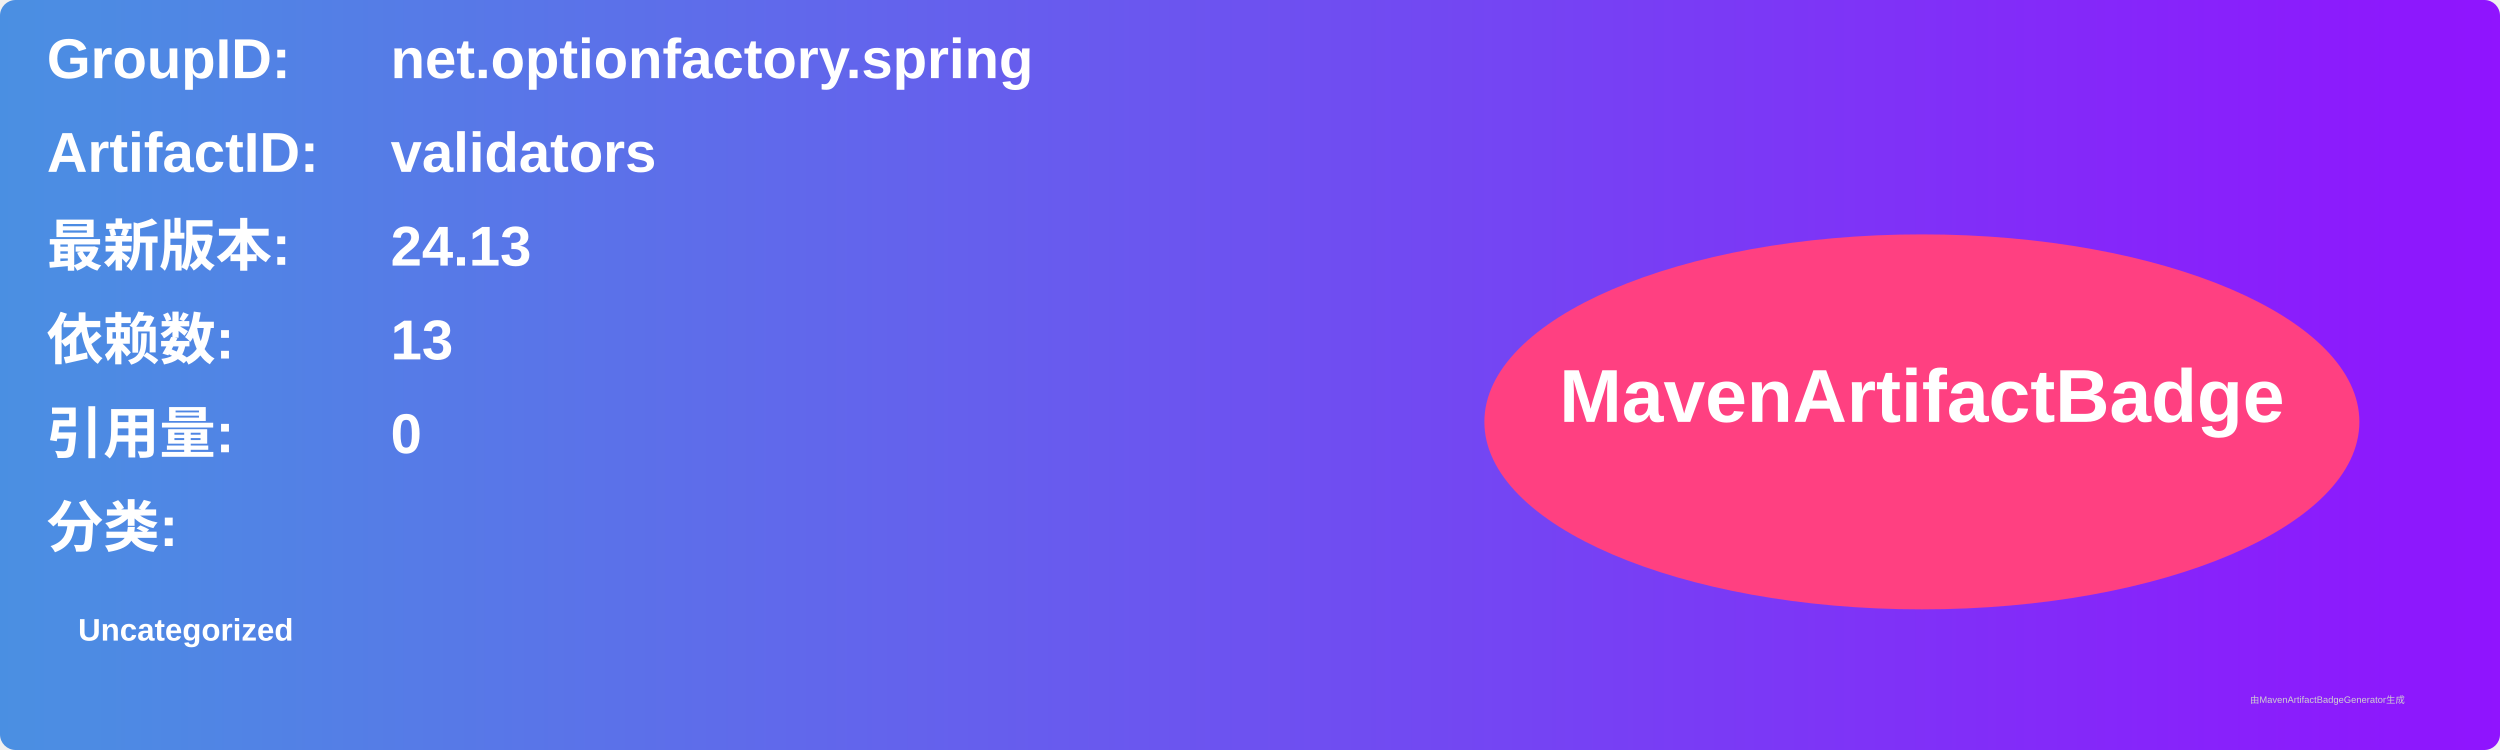
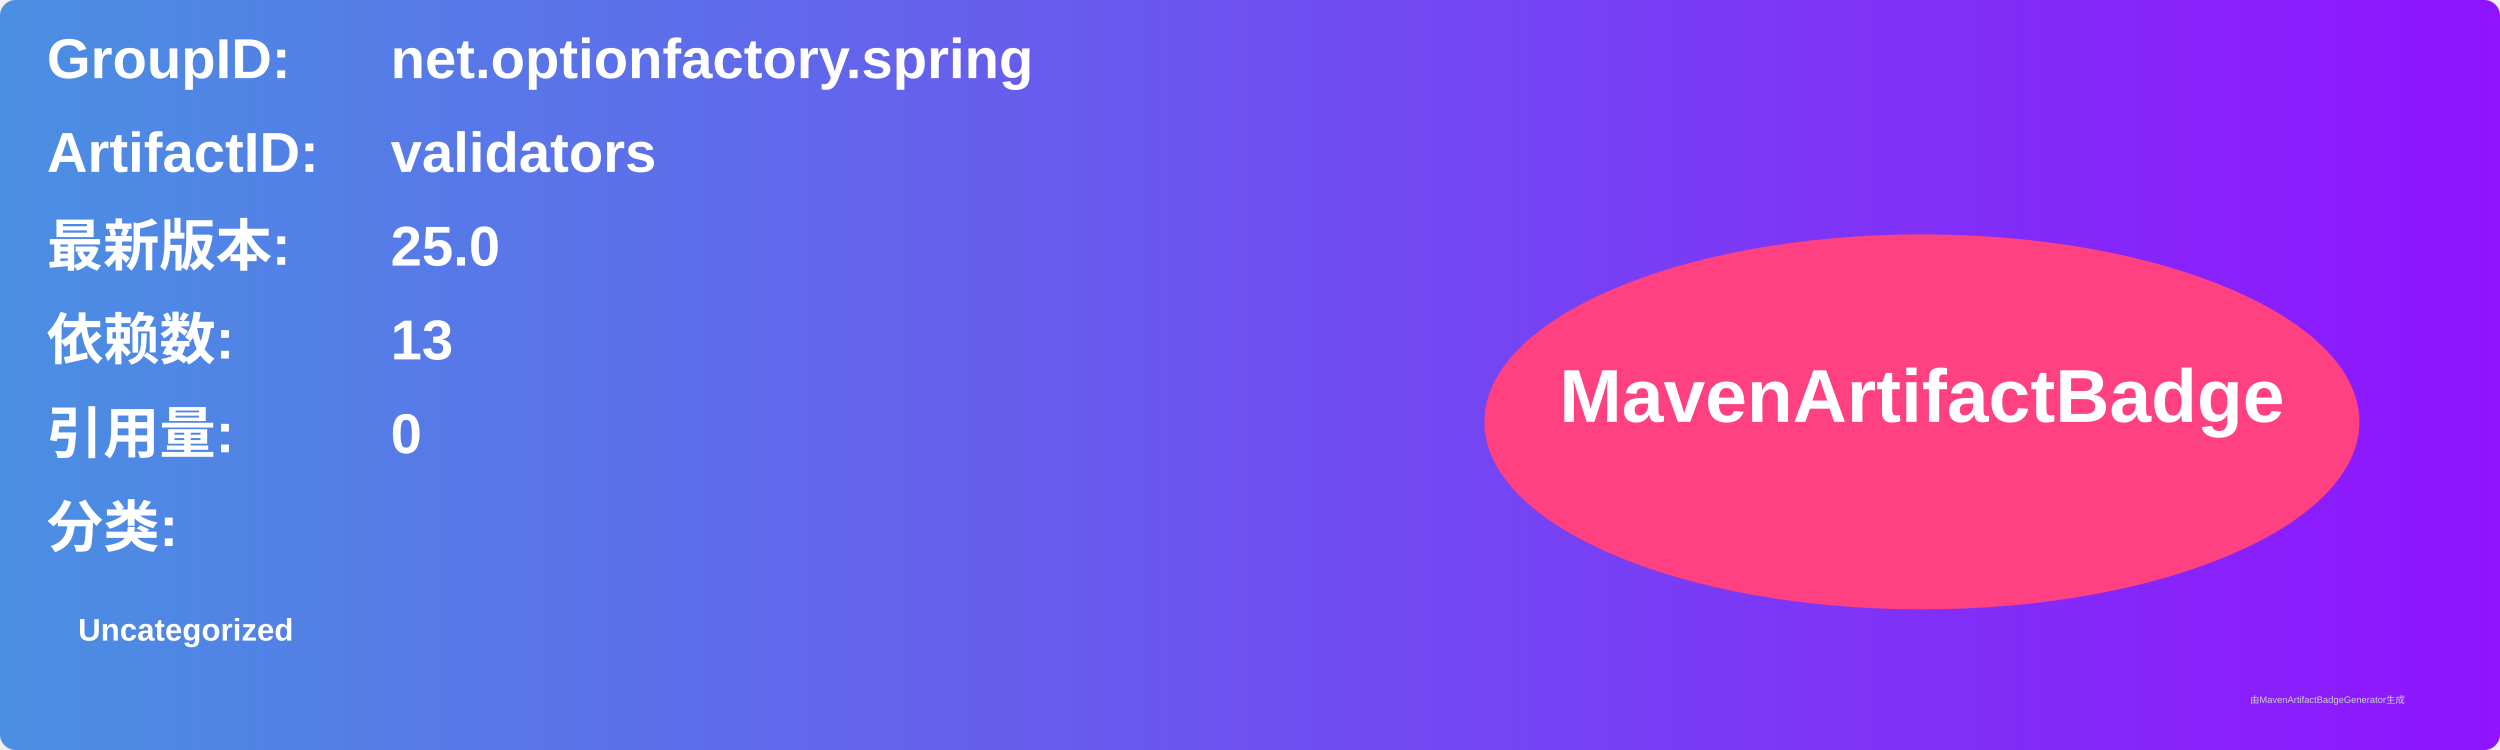
<svg xmlns="http://www.w3.org/2000/svg" width="800" height="240" viewBox="0 0 800 240">
  <linearGradient id="grad" x1="0%" y1="0%" x2="100%" y2="0%">
    <stop offset="0%" stop-color="#4a90e2" />
    <stop offset="100%" stop-color="#9013fe" />
  </linearGradient>
  <rect width="100%" height="100%" rx="5" ry="5" fill="url(#grad)" />
  <g transform="translate(15, 15)">
    <text x="0" y="10" font-family="Arial" font-size="18" fill="white" font-weight="bold" width="260">GroupID:</text>
    <text x="110" y="10" font-family="Arial" font-size="18" fill="white" font-weight="bold" width="460">net.optionfactory.spring</text>
    <text x="0" y="40" font-family="Arial" font-size="18" fill="white" font-weight="bold" width="260">ArtifactID:</text>
    <text x="110" y="40" font-family="Arial" font-size="18" fill="white" font-weight="bold" width="460">validators</text>
    <text x="0" y="70" font-family="Arial" font-size="18" fill="white" font-weight="bold">最新版本:</text>
    <text x="110" y="70" font-family="Arial" font-size="18" fill="white" font-weight="bold">
-       <tspan font-weight="bold">24.13</tspan>
+       <tspan font-weight="bold">25.0</tspan>
    </text>
    <text x="0" y="100" font-family="Arial" font-size="18" fill="white" font-weight="bold">依赖数: </text>
    <text x="110" y="100" font-family="Arial" font-size="18" fill="white">
      <tspan font-weight="bold">13</tspan>
    </text>
    <text x="0" y="130" font-family="Arial" font-size="18" fill="white" font-weight="bold">引用量: </text>
    <text x="110" y="130" font-family="Arial" font-size="18" fill="white">
      <tspan font-weight="bold">0</tspan>
    </text>
    <text x="0" y="160" font-family="Arial" font-size="18" fill="white" font-weight="bold">分类:</text>
    <text x="10" y="190" font-family="Arial" font-size="10" fill="white">
      <tspan font-weight="bold">Uncategorized</tspan>
    </text>
    <ellipse cx="600" cy="120" rx="140" ry="60" fill="#ff4081" />
    <text x="600" y="120" text-anchor="middle" font-family="Arial" font-size="24" fill="white" font-weight="bold">MavenArtifactBadge</text>
  </g>
  <text x="720" y="225" font-family="Arial" font-size="3" fill="#d0d0d0">由MavenArtifactBadgeGenerator生成</text>
</svg>
